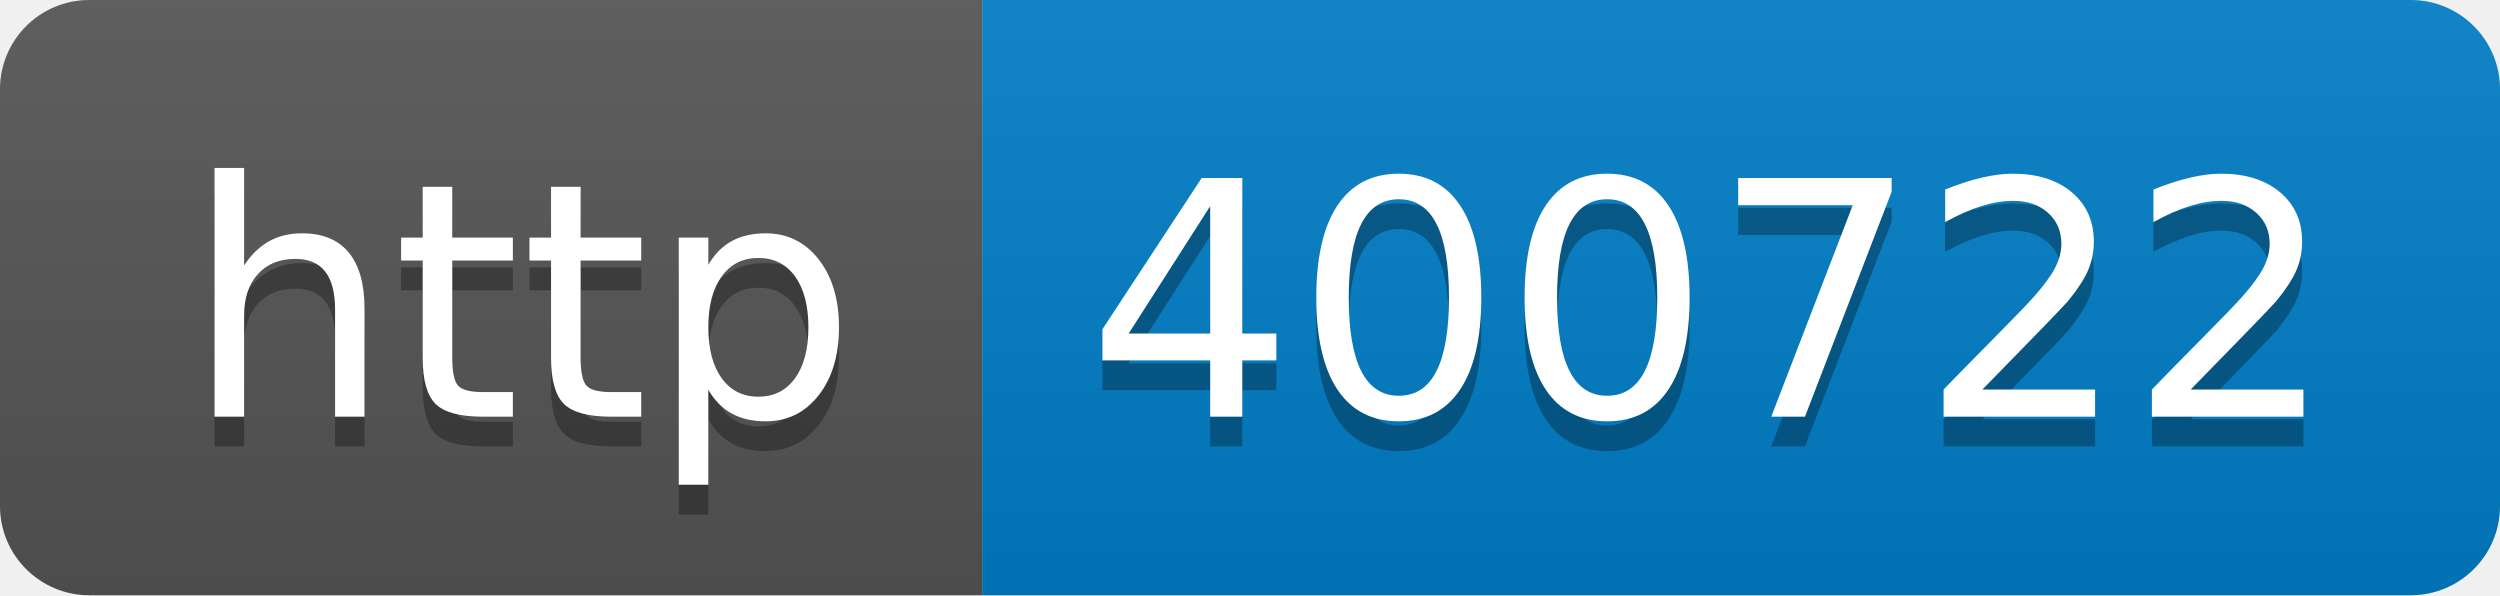
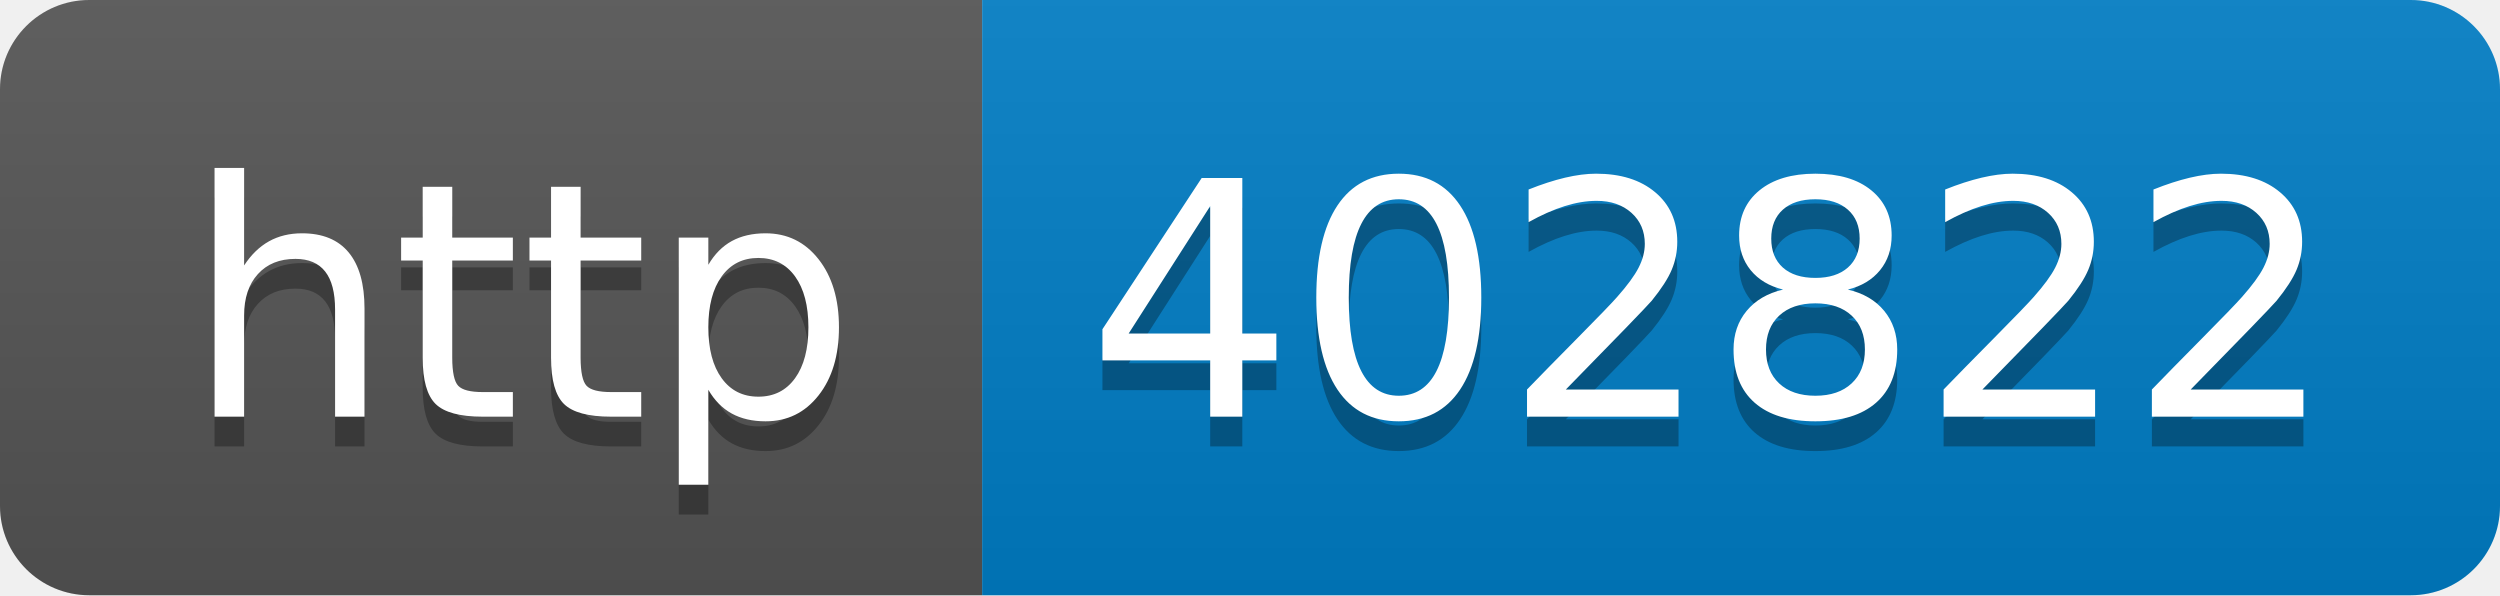
- <svg xmlns="http://www.w3.org/2000/svg" width="84" height="20" role="img" aria-label="http: 400722">
+ <svg xmlns="http://www.w3.org/2000/svg" width="84" height="20" role="img" aria-label="http: 402822">
  <linearGradient id="s" x2="0" y2="100%">
    <stop offset="0" stop-color="#bbb" stop-opacity=".1" />
    <stop offset="1" stop-opacity=".1" />
  </linearGradient>
  <clipPath id="r">
    <rect width="84" height="20" rx="3" fill="#fff" />
  </clipPath>
  <g clip-path="url(#r)">
    <rect width="33" height="20" fill="#555" />
    <rect x="33" width="51" height="20" fill="#007ec6" />
    <rect width="84" height="20" fill="url(#s)" />
  </g>
  <g fill="#fff" text-anchor="middle" font-family="Verdana,Geneva,DejaVu Sans,sans-serif" text-rendering="geometricPrecision" font-size="110">
    <text aria-hidden="true" x="175" y="150" fill="#010101" fill-opacity=".3" transform="scale(.1)" textLength="230">http</text>
    <text x="175" y="140" transform="scale(.1)" fill="#fff" textLength="230">http</text>
-     <text aria-hidden="true" x="575" y="150" fill="#010101" fill-opacity=".3" transform="scale(.1)" textLength="410">400722</text>
-     <text x="575" y="140" transform="scale(.1)" fill="#fff" textLength="410">400722</text>
+     <text aria-hidden="true" x="575" y="150" fill="#010101" fill-opacity=".3" transform="scale(.1)" textLength="410">402822</text>
+     <text x="575" y="140" transform="scale(.1)" fill="#fff" textLength="410">402822</text>
  </g>
</svg>
